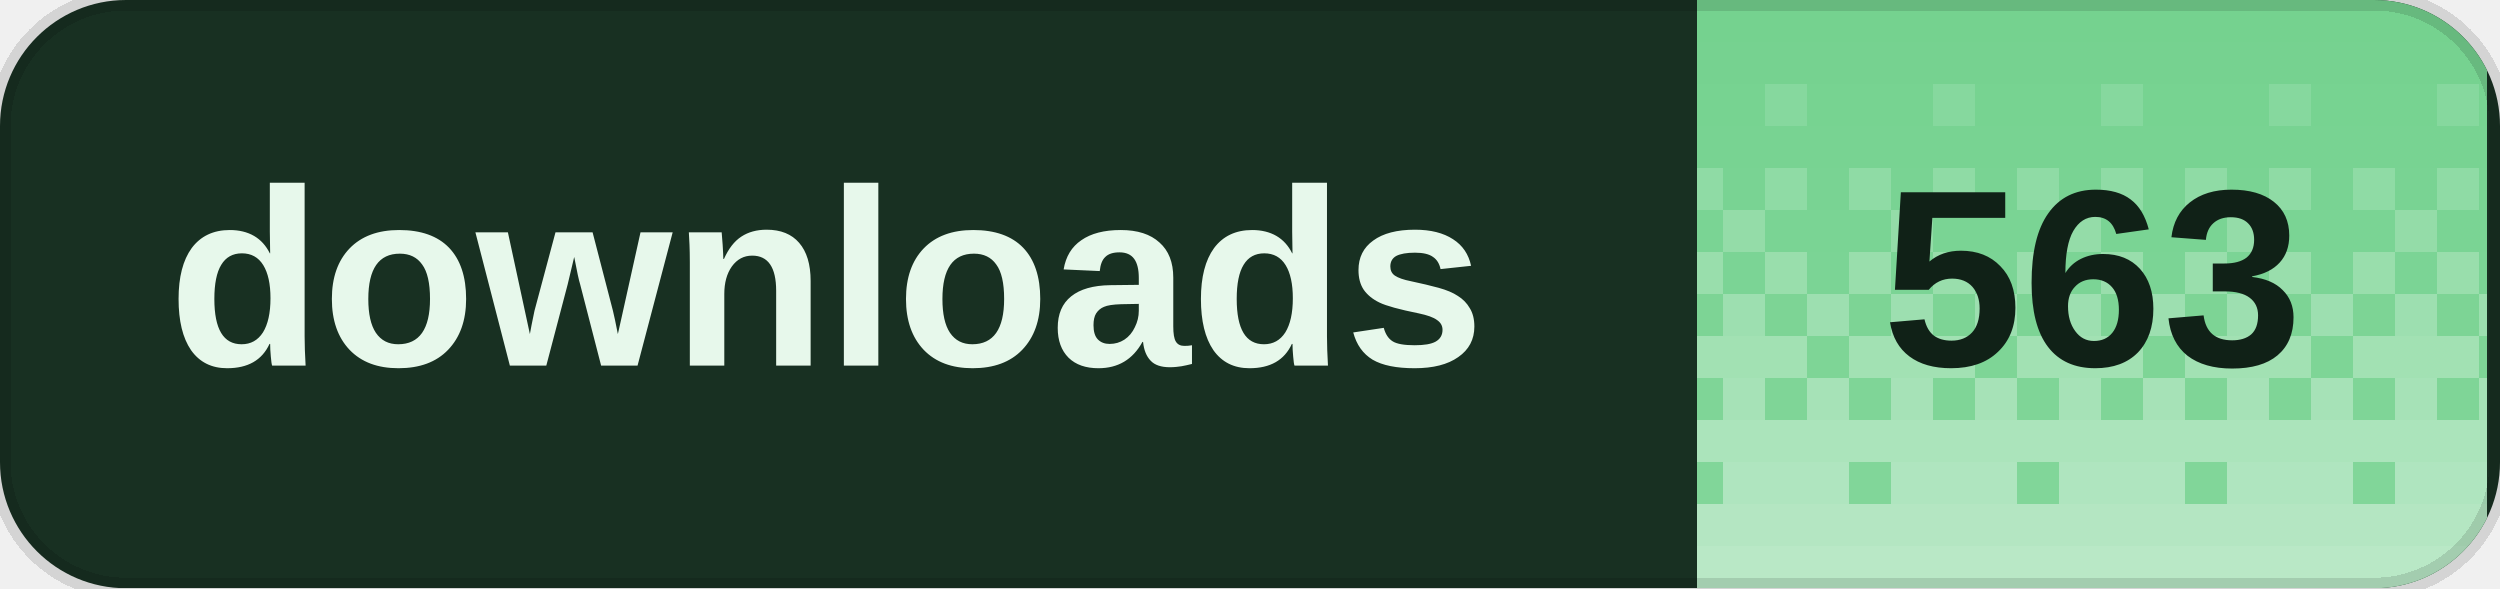
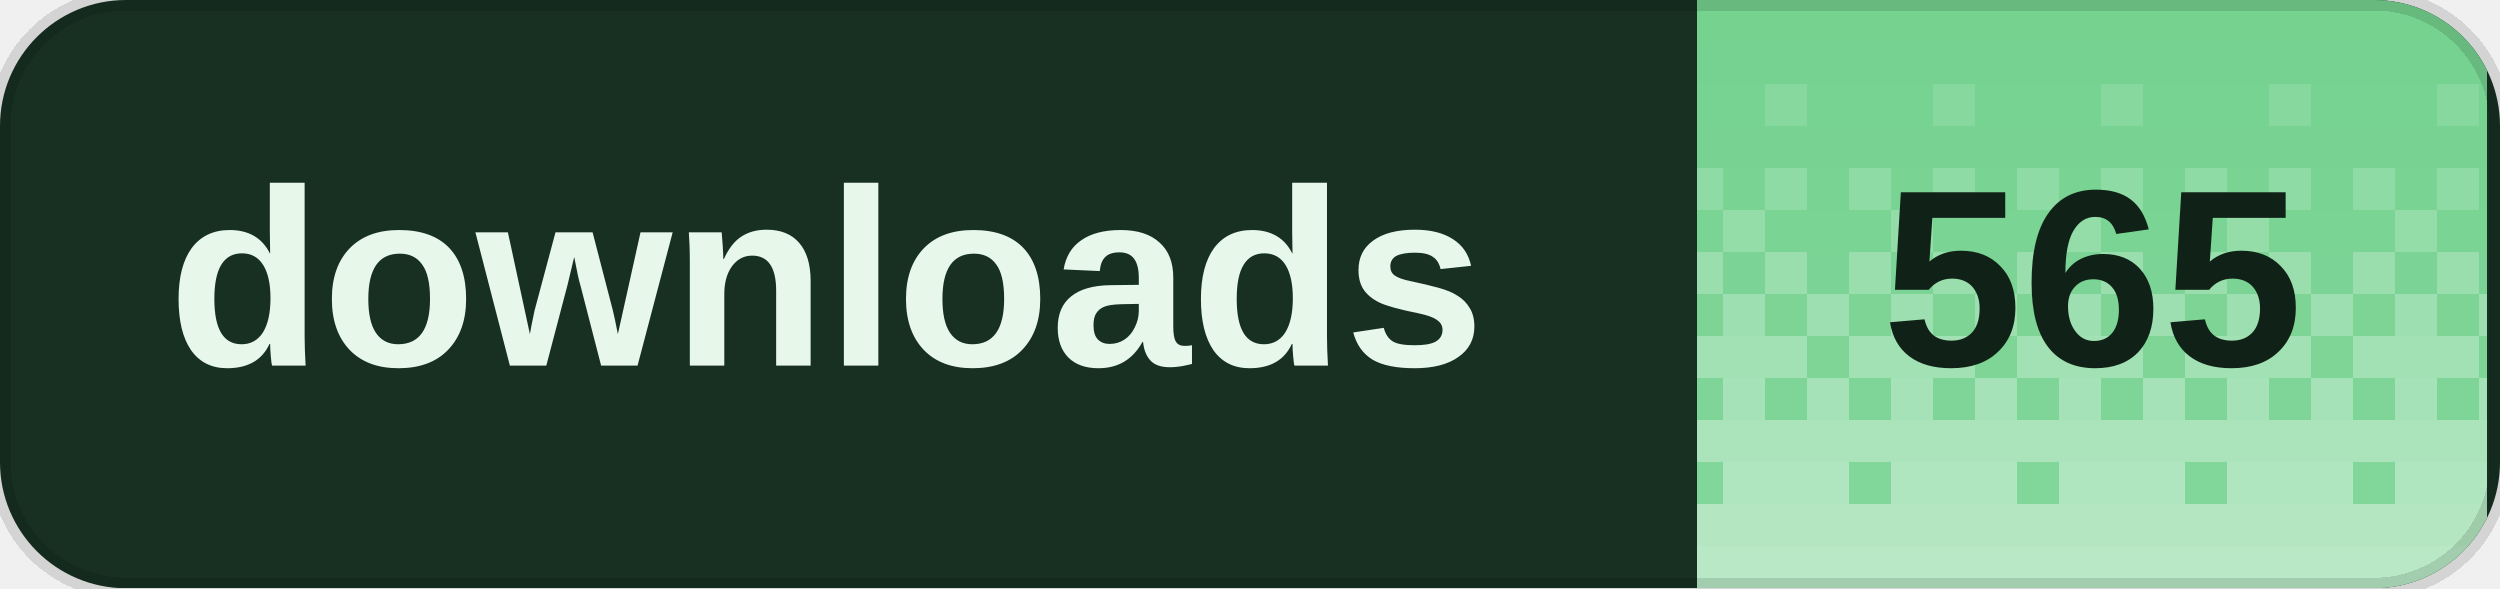
<svg xmlns="http://www.w3.org/2000/svg" width="119" height="28" viewBox="0 0 119 28" role="img" aria-labelledby="title desc" shape-rendering="crispEdges">
  <defs>
    <clipPath id="badge-clip">
      <rect width="119" height="28" rx="6" />
    </clipPath>
    <pattern id="dither" width="8" height="28" patternUnits="userSpaceOnUse">
      <rect x="0" y="0" width="2" height="2" fill="#fff" fill-opacity="0.020" />
      <rect x="2" y="0" width="2" height="2" fill="#fff" fill-opacity="0.020" />
      <rect x="4" y="0" width="2" height="2" fill="#fff" fill-opacity="0.020" />
      <rect x="6" y="0" width="2" height="2" fill="#fff" fill-opacity="0.020" />
      <rect x="0" y="2" width="2" height="2" fill="#fff" fill-opacity="0.028" />
      <rect x="2" y="2" width="2" height="2" fill="#fff" fill-opacity="0.028" />
      <rect x="4" y="2" width="2" height="2" fill="#fff" fill-opacity="0.028" />
      <rect x="6" y="2" width="2" height="2" fill="#fff" fill-opacity="0.028" />
      <rect x="0" y="4" width="2" height="2" fill="#fff" fill-opacity="0.036" />
      <rect x="2" y="4" width="2" height="2" fill="#fff" fill-opacity="0.036" />
      <rect x="4" y="4" width="2" height="2" fill="#fff" fill-opacity="0.145" />
      <rect x="6" y="4" width="2" height="2" fill="#fff" fill-opacity="0.036" />
      <rect x="0" y="6" width="2" height="2" fill="#fff" fill-opacity="0.044" />
      <rect x="2" y="6" width="2" height="2" fill="#fff" fill-opacity="0.044" />
      <rect x="4" y="6" width="2" height="2" fill="#fff" fill-opacity="0.044" />
      <rect x="6" y="6" width="2" height="2" fill="#fff" fill-opacity="0.044" />
      <rect x="0" y="8" width="2" height="2" fill="#fff" fill-opacity="0.209" />
      <rect x="2" y="8" width="2" height="2" fill="#fff" fill-opacity="0.052" />
      <rect x="4" y="8" width="2" height="2" fill="#fff" fill-opacity="0.209" />
      <rect x="6" y="8" width="2" height="2" fill="#fff" fill-opacity="0.052" />
      <rect x="0" y="10" width="2" height="2" fill="#fff" fill-opacity="0.060" />
      <rect x="2" y="10" width="2" height="2" fill="#fff" fill-opacity="0.242" />
      <rect x="4" y="10" width="2" height="2" fill="#fff" fill-opacity="0.060" />
      <rect x="6" y="10" width="2" height="2" fill="#fff" fill-opacity="0.060" />
      <rect x="0" y="12" width="2" height="2" fill="#fff" fill-opacity="0.274" />
      <rect x="2" y="12" width="2" height="2" fill="#fff" fill-opacity="0.068" />
      <rect x="4" y="12" width="2" height="2" fill="#fff" fill-opacity="0.274" />
      <rect x="6" y="12" width="2" height="2" fill="#fff" fill-opacity="0.068" />
      <rect x="0" y="14" width="2" height="2" fill="#fff" fill-opacity="0.077" />
      <rect x="2" y="14" width="2" height="2" fill="#fff" fill-opacity="0.306" />
      <rect x="4" y="14" width="2" height="2" fill="#fff" fill-opacity="0.077" />
      <rect x="6" y="14" width="2" height="2" fill="#fff" fill-opacity="0.306" />
      <rect x="0" y="16" width="2" height="2" fill="#fff" fill-opacity="0.338" />
      <rect x="2" y="16" width="2" height="2" fill="#fff" fill-opacity="0.338" />
      <rect x="4" y="16" width="2" height="2" fill="#fff" fill-opacity="0.338" />
      <rect x="6" y="16" width="2" height="2" fill="#fff" fill-opacity="0.085" />
      <rect x="0" y="18" width="2" height="2" fill="#fff" fill-opacity="0.093" />
      <rect x="2" y="18" width="2" height="2" fill="#fff" fill-opacity="0.371" />
      <rect x="4" y="18" width="2" height="2" fill="#fff" fill-opacity="0.093" />
      <rect x="6" y="18" width="2" height="2" fill="#fff" fill-opacity="0.371" />
      <rect x="0" y="20" width="2" height="2" fill="#fff" fill-opacity="0.403" />
      <rect x="2" y="20" width="2" height="2" fill="#fff" fill-opacity="0.403" />
      <rect x="4" y="20" width="2" height="2" fill="#fff" fill-opacity="0.403" />
      <rect x="6" y="20" width="2" height="2" fill="#fff" fill-opacity="0.403" />
      <rect x="0" y="22" width="2" height="2" fill="#fff" fill-opacity="0.109" />
      <rect x="2" y="22" width="2" height="2" fill="#fff" fill-opacity="0.435" />
      <rect x="4" y="22" width="2" height="2" fill="#fff" fill-opacity="0.435" />
      <rect x="6" y="22" width="2" height="2" fill="#fff" fill-opacity="0.435" />
      <rect x="0" y="24" width="2" height="2" fill="#fff" fill-opacity="0.468" />
      <rect x="2" y="24" width="2" height="2" fill="#fff" fill-opacity="0.468" />
      <rect x="4" y="24" width="2" height="2" fill="#fff" fill-opacity="0.468" />
      <rect x="6" y="24" width="2" height="2" fill="#fff" fill-opacity="0.468" />
      <rect x="0" y="26" width="2" height="2" fill="#fff" fill-opacity="0.500" />
      <rect x="2" y="26" width="2" height="2" fill="#fff" fill-opacity="0.500" />
      <rect x="4" y="26" width="2" height="2" fill="#fff" fill-opacity="0.500" />
      <rect x="6" y="26" width="2" height="2" fill="#fff" fill-opacity="0.500" />
    </pattern>
  </defs>
  <g clip-path="url(#badge-clip)">
    <rect width="119" height="28" fill="#183022" />
    <rect x="80.8" width="37.6" height="28" fill="#72d18d" />
    <rect x="80.8" width="37.6" height="28" fill="url(#dither)" />
  </g>
  <path d="M6 0h107a6 6 0 0 1 6 6v16a6 6 0 0 1-6 6H6a6 6 0 0 1-6-6V6A6 6 0 0 1 6 0Z" fill="none" stroke="#000" stroke-opacity="0.12" />
  <g fill="#e7f8eb" font-family="Geist,Arial,sans-serif" font-size="12" font-weight="600" dominant-baseline="middle">
    <text x="8" y="14">downloads</text>
  </g>
-   <text x="99.6" y="14" fill="#102117" font-family="Geist,Arial,sans-serif" font-size="12" font-weight="700" text-anchor="middle" dominant-baseline="middle">563</text>
+   <text x="99.6" y="14" fill="#102117" font-family="Geist,Arial,sans-serif" font-size="12" font-weight="700" text-anchor="middle" dominant-baseline="middle">565</text>
</svg>
